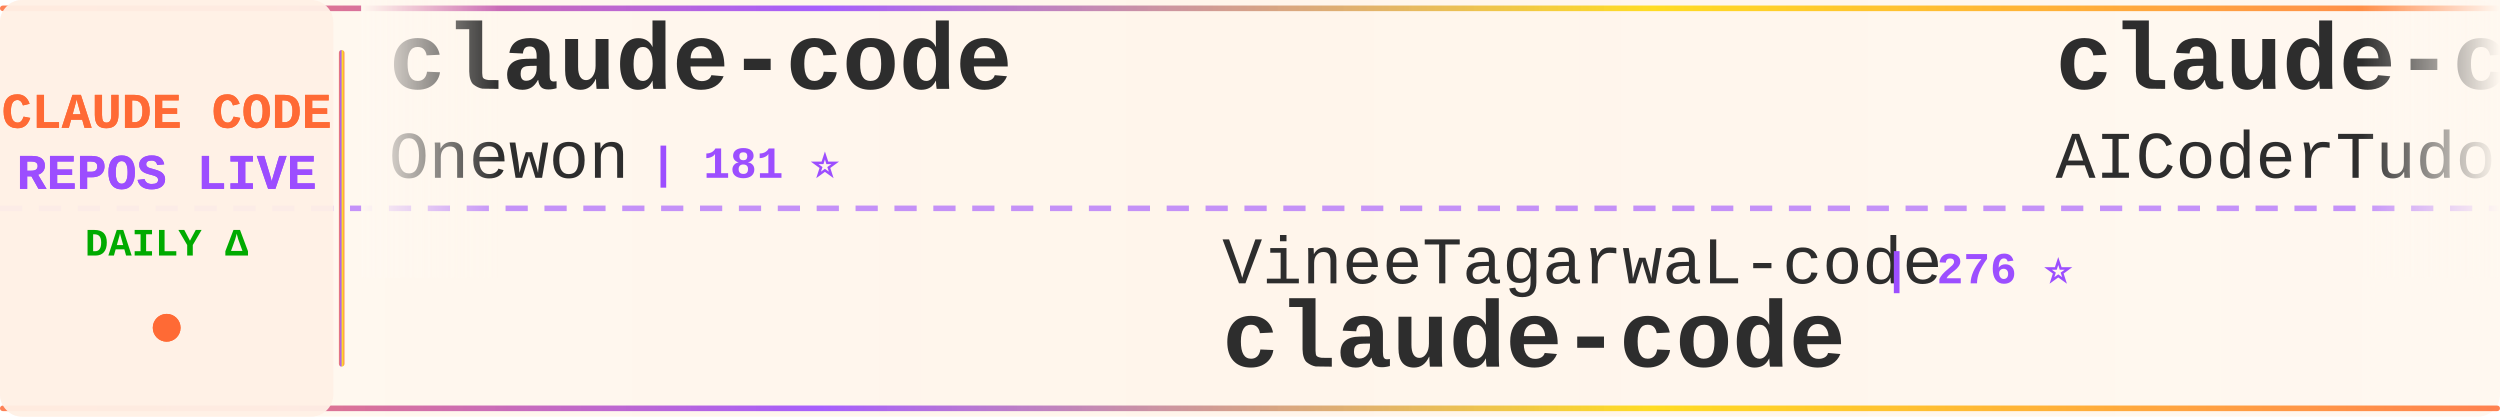
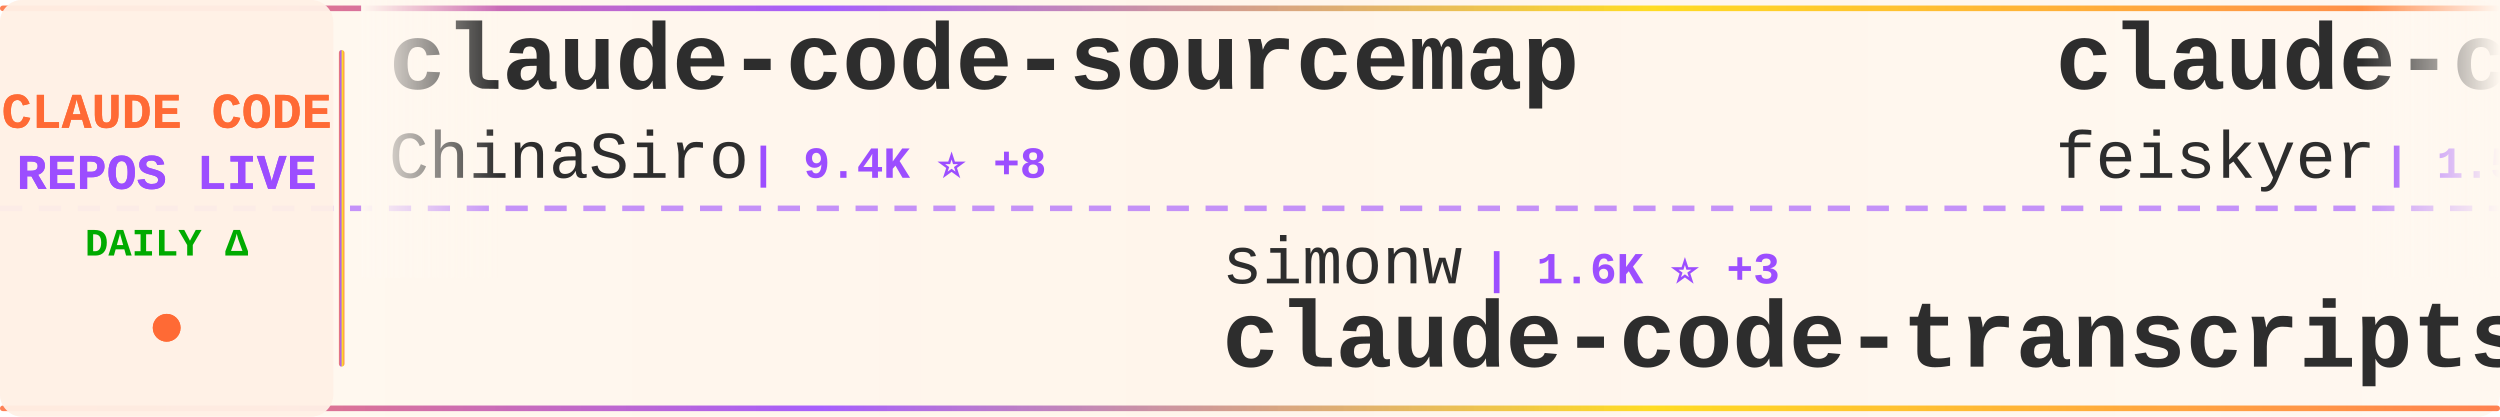
<svg xmlns="http://www.w3.org/2000/svg" width="900" height="150">
  <defs>
    <linearGradient id="tickerBg" x1="0%" y1="0%" x2="100%" y2="0%">
      <stop offset="0%" style="stop-color:#fff8f0;stop-opacity:0.98" />
      <stop offset="50%" style="stop-color:#fff5eb;stop-opacity:1" />
      <stop offset="100%" style="stop-color:#fff8f0;stop-opacity:0.98" />
    </linearGradient>
    <linearGradient id="borderGrad" x1="0%" y1="0%" x2="100%" y2="0%">
      <stop offset="0%" style="stop-color:#FF6B35;stop-opacity:0.85">
        <animate attributeName="stop-opacity" values="0.85;1;0.85" dur="2s" repeatCount="indefinite" />
      </stop>
      <stop offset="33%" style="stop-color:#9C4EFF;stop-opacity:0.9">
        <animate attributeName="stop-opacity" values="0.9;1;0.9" dur="2.2s" repeatCount="indefinite" />
      </stop>
      <stop offset="66%" style="stop-color:#FFD700;stop-opacity:0.85">
        <animate attributeName="stop-opacity" values="0.85;1;0.85" dur="1.8s" repeatCount="indefinite" />
      </stop>
      <stop offset="100%" style="stop-color:#FF6B35;stop-opacity:0.85">
        <animate attributeName="stop-opacity" values="0.85;1;0.85" dur="2s" repeatCount="indefinite" />
      </stop>
    </linearGradient>
    <filter id="textGlow">
      <feGaussianBlur stdDeviation="0.15" result="coloredBlur" />
      <feMerge>
        <feMergeNode in="coloredBlur" />
        <feMergeNode in="SourceGraphic" />
      </feMerge>
    </filter>
    <filter id="metricGlow">
      <feGaussianBlur stdDeviation="0.2" result="coloredBlur" />
      <feMerge>
        <feMergeNode in="coloredBlur" />
        <feMergeNode in="SourceGraphic" />
      </feMerge>
    </filter>
    <linearGradient id="leftFade" x1="0%" y1="0%" x2="100%" y2="0%">
      <stop offset="0%" style="stop-color:#fff8f0;stop-opacity:1" />
      <stop offset="100%" style="stop-color:#fff8f0;stop-opacity:0" />
    </linearGradient>
    <linearGradient id="rightFade" x1="0%" y1="0%" x2="100%" y2="0%">
      <stop offset="0%" style="stop-color:#fff8f0;stop-opacity:0" />
      <stop offset="100%" style="stop-color:#fff8f0;stop-opacity:1" />
    </linearGradient>
  </defs>
  <rect width="900" height="150" fill="url(#tickerBg)" rx="8" />
  <rect x="0" y="2" width="900" height="2" fill="url(#borderGrad)" rx="1" />
  <rect x="0" y="146" width="900" height="2" fill="url(#borderGrad)" rx="1" />
  <line x1="0" y1="75" x2="900" y2="75" stroke="#9C4EFF" stroke-width="2" stroke-dasharray="8 6" opacity="0.6" />
  <rect x="0" y="0" width="120" height="150" fill="#fff0e6" opacity="0.95" rx="8" />
  <text x="60" y="46" font-family="'Courier New', monospace" font-size="18" font-weight="bold" fill="#FF6B35" text-anchor="middle" filter="url(#textGlow)">
    CLAUDE CODE
  </text>
  <text x="60" y="68" font-family="'Courier New', monospace" font-size="18" font-weight="bold" fill="#9C4EFF" text-anchor="middle" filter="url(#textGlow)">
    REPOS LIVE
  </text>
  <text x="60" y="92" font-family="'Courier New', monospace" font-size="14" font-weight="bold" fill="#00aa00" text-anchor="middle">
    DAILY Δ
  </text>
  <circle cx="60" cy="118" r="5" fill="#FF6B35" filter="url(#metricGlow)">
    <animate attributeName="r" values="4;6;4" dur="1.5s" repeatCount="indefinite" />
    <animate attributeName="opacity" values="0.6;1;0.6" dur="1.5s" repeatCount="indefinite" />
  </circle>
  <rect x="122" y="18" width="2" height="114" fill="url(#borderGrad)" rx="1" />
  <clipPath id="tickerClip">
    <rect x="130" y="0" width="770" height="150" />
  </clipPath>
  <g clip-path="url(#tickerClip)">
    <g id="tickerItems">
      <animateTransform attributeName="transform" attributeType="XML" type="translate" from="0 0" to="-3000 0" dur="54s" repeatCount="indefinite" />
      <g transform="translate(0, 0)">
-         <text x="140" y="32" font-family="'Courier New', monospace" font-size="34" font-weight="bold" fill="#2d2d2d">claude-code</text>
-         <text x="140" y="64" font-family="'Courier New', monospace" font-size="24" font-weight="normal" fill="#2d2d2d" opacity="1.0">Onewon</text>
-         <text x="234" y="64" font-family="'Courier New', monospace" font-size="16" font-weight="bold" fill="#9C4EFF"> | 181 ⭐</text>
+         <text x="140" y="32" font-family="'Courier New', monospace" font-size="34" font-weight="bold" fill="#2d2d2d">claude-code-sourcemap</text>
+         <text x="140" y="64" font-family="'Courier New', monospace" font-size="24" font-weight="normal" fill="#2d2d2d" opacity="1.0">ChinaSiro</text>
+         <text x="270" y="64" font-family="'Courier New', monospace" font-size="16" font-weight="bold" fill="#9C4EFF"> | 9.4K ⭐ +8</text>
      </g>
      <g transform="translate(300, 0)">
-         <text x="140" y="102" font-family="'Courier New', monospace" font-size="24" font-weight="normal" fill="#2d2d2d" opacity="1.0">VineeTagarwaL-code</text>
-         <text x="378" y="102" font-family="'Courier New', monospace" font-size="16" font-weight="bold" fill="#9C4EFF"> | 276 ⭐</text>
+         <text x="140" y="102" font-family="'Courier New', monospace" font-size="24" font-weight="normal" fill="#2d2d2d" opacity="1.0">simonw</text>
+         <text x="234" y="102" font-family="'Courier New', monospace" font-size="16" font-weight="bold" fill="#9C4EFF"> | 1.6K ⭐ +3</text>
+         <text x="140" y="132" font-family="'Courier New', monospace" font-size="34" font-weight="bold" fill="#2d2d2d">claude-code-transcripts</text>
+       </g>
+       <g transform="translate(600, 0)">
+         <text x="140" y="32" font-family="'Courier New', monospace" font-size="34" font-weight="bold" fill="#2d2d2d">claude-code-settings</text>
+         <text x="140" y="64" font-family="'Courier New', monospace" font-size="24" font-weight="normal" fill="#2d2d2d" opacity="1.0">feiskyer</text>
+         <text x="258" y="64" font-family="'Courier New', monospace" font-size="16" font-weight="bold" fill="#9C4EFF"> | 1.5K ⭐</text>
+       </g>
+       <g transform="translate(900, 0)">
+         <text x="140" y="102" font-family="'Courier New', monospace" font-size="24" font-weight="normal" fill="#2d2d2d" opacity="1.0">Piebald-AI</text>
+         <text x="282" y="102" font-family="'Courier New', monospace" font-size="16" font-weight="bold" fill="#9C4EFF"> | 10.9K ⭐ +19</text>
+         <text x="140" y="132" font-family="'Courier New', monospace" font-size="34" font-weight="bold" fill="#2d2d2d">claude-code-system-promp...</text>
+       </g>
+       <g transform="translate(1200, 0)">
+         <text x="140" y="32" font-family="'Courier New', monospace" font-size="34" font-weight="bold" fill="#2d2d2d">claude-code-prompts</text>
+         <text x="140" y="64" font-family="'Courier New', monospace" font-size="24" font-weight="normal" fill="#2d2d2d" opacity="1.0">repowise-dev</text>
+         <text x="306" y="64" font-family="'Courier New', monospace" font-size="16" font-weight="bold" fill="#9C4EFF"> | 1.1K ⭐</text>
+       </g>
+       <g transform="translate(1500, 0)">
+         <text x="140" y="102" font-family="'Courier New', monospace" font-size="24" font-weight="normal" fill="#2d2d2d" opacity="1.0">diet103</text>
+         <text x="246" y="102" font-family="'Courier New', monospace" font-size="16" font-weight="bold" fill="#9C4EFF"> | 9.7K ⭐ +4</text>
+         <text x="140" y="132" font-family="'Courier New', monospace" font-size="34" font-weight="bold" fill="#2d2d2d">claude-code-infrastructu...</text>
+       </g>
+       <g transform="translate(1800, 0)">
+         <text x="140" y="32" font-family="'Courier New', monospace" font-size="34" font-weight="bold" fill="#2d2d2d">claude_code_src</text>
+         <text x="140" y="64" font-family="'Courier New', monospace" font-size="24" font-weight="normal" fill="#2d2d2d" opacity="1.0">ponponon</text>
+         <text x="258" y="64" font-family="'Courier New', monospace" font-size="16" font-weight="bold" fill="#9C4EFF"> | 2.3K ⭐ +1</text>
+       </g>
+       <g transform="translate(2100, 0)">
+         <text x="140" y="102" font-family="'Courier New', monospace" font-size="24" font-weight="normal" fill="#2d2d2d" opacity="1.0">liuup</text>
+         <text x="222" y="102" font-family="'Courier New', monospace" font-size="16" font-weight="bold" fill="#9C4EFF"> | 3.0K ⭐ +18</text>
+         <text x="140" y="132" font-family="'Courier New', monospace" font-size="34" font-weight="bold" fill="#2d2d2d">claude-code-analysis</text>
+       </g>
+       <g transform="translate(2400, 0)">
+         <text x="140" y="32" font-family="'Courier New', monospace" font-size="34" font-weight="bold" fill="#2d2d2d">claude-code</text>
+         <text x="140" y="64" font-family="'Courier New', monospace" font-size="24" font-weight="normal" fill="#2d2d2d" opacity="1.0">T-Lab-CUHKSZ</text>
+         <text x="306" y="64" font-family="'Courier New', monospace" font-size="16" font-weight="bold" fill="#9C4EFF"> | 317 ⭐</text>
+       </g>
+       <g transform="translate(2700, 0)">
+         <text x="140" y="102" font-family="'Courier New', monospace" font-size="24" font-weight="normal" fill="#2d2d2d" opacity="1.0">freestylefly</text>
+         <text x="306" y="102" font-family="'Courier New', monospace" font-size="16" font-weight="bold" fill="#9C4EFF"> | 126 ⭐</text>
        <text x="140" y="132" font-family="'Courier New', monospace" font-size="34" font-weight="bold" fill="#2d2d2d">claude-code</text>
      </g>
-       <g transform="translate(600, 0)">
-         <text x="140" y="32" font-family="'Courier New', monospace" font-size="34" font-weight="bold" fill="#2d2d2d">claude-code-tudou</text>
-         <text x="140" y="64" font-family="'Courier New', monospace" font-size="24" font-weight="normal" fill="#2d2d2d" opacity="1.0">AICoderTudou</text>
-         <text x="306" y="64" font-family="'Courier New', monospace" font-size="16" font-weight="bold" fill="#9C4EFF"> | 500 ⭐</text>
-       </g>
-       <g transform="translate(900, 0)">
-         <text x="140" y="102" font-family="'Courier New', monospace" font-size="24" font-weight="normal" fill="#2d2d2d" opacity="1.0">oboard</text>
-         <text x="234" y="102" font-family="'Courier New', monospace" font-size="16" font-weight="bold" fill="#9C4EFF"> | 3.2K ⭐ +3</text>
-         <text x="140" y="132" font-family="'Courier New', monospace" font-size="34" font-weight="bold" fill="#2d2d2d">claude-code-rev</text>
-       </g>
-       <g transform="translate(1200, 0)">
-         <text x="140" y="32" font-family="'Courier New', monospace" font-size="34" font-weight="bold" fill="#2d2d2d">Open-ClaudeCode</text>
-         <text x="140" y="64" font-family="'Courier New', monospace" font-size="24" font-weight="normal" fill="#2d2d2d" opacity="1.0">LING71671</text>
-         <text x="270" y="64" font-family="'Courier New', monospace" font-size="16" font-weight="bold" fill="#9C4EFF"> | 875 ⭐</text>
-       </g>
-       <g transform="translate(1500, 0)">
-         <text x="140" y="102" font-family="'Courier New', monospace" font-size="24" font-weight="normal" fill="#2d2d2d" opacity="1.0">T-Lab-CUHKSZ</text>
-         <text x="306" y="102" font-family="'Courier New', monospace" font-size="16" font-weight="bold" fill="#9C4EFF"> | 317 ⭐</text>
-         <text x="140" y="132" font-family="'Courier New', monospace" font-size="34" font-weight="bold" fill="#2d2d2d">claude-code</text>
-       </g>
-       <g transform="translate(1800, 0)">
-         <text x="140" y="32" font-family="'Courier New', monospace" font-size="34" font-weight="bold" fill="#2d2d2d">Claude-Code-Workflow</text>
-         <text x="140" y="64" font-family="'Courier New', monospace" font-size="24" font-weight="normal" fill="#2d2d2d" opacity="1.0">catlog22</text>
-         <text x="258" y="64" font-family="'Courier New', monospace" font-size="16" font-weight="bold" fill="#9C4EFF"> | 2.1K ⭐ +6</text>
-       </g>
-       <g transform="translate(2100, 0)">
-         <text x="140" y="102" font-family="'Courier New', monospace" font-size="24" font-weight="normal" fill="#2d2d2d" opacity="1.0">ChinaSiro</text>
-         <text x="270" y="102" font-family="'Courier New', monospace" font-size="16" font-weight="bold" fill="#9C4EFF"> | 9.4K ⭐ +9</text>
-         <text x="140" y="132" font-family="'Courier New', monospace" font-size="34" font-weight="bold" fill="#2d2d2d">claude-code-sourcemap</text>
-       </g>
-       <g transform="translate(2400, 0)">
-         <text x="140" y="32" font-family="'Courier New', monospace" font-size="34" font-weight="bold" fill="#2d2d2d">nanoclaw</text>
-         <text x="140" y="64" font-family="'Courier New', monospace" font-size="24" font-weight="normal" fill="#2d2d2d" opacity="1.0">nanocoai</text>
-         <text x="258" y="64" font-family="'Courier New', monospace" font-size="16" font-weight="bold" fill="#9C4EFF"> | 29.8K ⭐ +24</text>
-       </g>
-       <g transform="translate(2700, 0)">
-         <text x="140" y="102" font-family="'Courier New', monospace" font-size="24" font-weight="normal" fill="#2d2d2d" opacity="1.0">liuup</text>
-         <text x="222" y="102" font-family="'Courier New', monospace" font-size="16" font-weight="bold" fill="#9C4EFF"> | 3.0K ⭐ +26</text>
-         <text x="140" y="132" font-family="'Courier New', monospace" font-size="34" font-weight="bold" fill="#2d2d2d">claude-code-analysis</text>
-       </g>
      <g transform="translate(3000, 0)">
-         <text x="140" y="32" font-family="'Courier New', monospace" font-size="34" font-weight="bold" fill="#2d2d2d">claude-code</text>
-         <text x="140" y="64" font-family="'Courier New', monospace" font-size="24" font-weight="normal" fill="#2d2d2d" opacity="1.0">Onewon</text>
-         <text x="234" y="64" font-family="'Courier New', monospace" font-size="16" font-weight="bold" fill="#9C4EFF"> | 181 ⭐</text>
+         <text x="140" y="32" font-family="'Courier New', monospace" font-size="34" font-weight="bold" fill="#2d2d2d">claude-code-sourcemap</text>
+         <text x="140" y="64" font-family="'Courier New', monospace" font-size="24" font-weight="normal" fill="#2d2d2d" opacity="1.0">ChinaSiro</text>
+         <text x="270" y="64" font-family="'Courier New', monospace" font-size="16" font-weight="bold" fill="#9C4EFF"> | 9.4K ⭐ +8</text>
      </g>
      <g transform="translate(3300, 0)">
-         <text x="140" y="102" font-family="'Courier New', monospace" font-size="24" font-weight="normal" fill="#2d2d2d" opacity="1.0">VineeTagarwaL-code</text>
-         <text x="378" y="102" font-family="'Courier New', monospace" font-size="16" font-weight="bold" fill="#9C4EFF"> | 276 ⭐</text>
-         <text x="140" y="132" font-family="'Courier New', monospace" font-size="34" font-weight="bold" fill="#2d2d2d">claude-code</text>
+         <text x="140" y="102" font-family="'Courier New', monospace" font-size="24" font-weight="normal" fill="#2d2d2d" opacity="1.0">simonw</text>
+         <text x="234" y="102" font-family="'Courier New', monospace" font-size="16" font-weight="bold" fill="#9C4EFF"> | 1.6K ⭐ +3</text>
+         <text x="140" y="132" font-family="'Courier New', monospace" font-size="34" font-weight="bold" fill="#2d2d2d">claude-code-transcripts</text>
      </g>
      <g transform="translate(3600, 0)">
-         <text x="140" y="32" font-family="'Courier New', monospace" font-size="34" font-weight="bold" fill="#2d2d2d">claude-code-tudou</text>
-         <text x="140" y="64" font-family="'Courier New', monospace" font-size="24" font-weight="normal" fill="#2d2d2d" opacity="1.0">AICoderTudou</text>
-         <text x="306" y="64" font-family="'Courier New', monospace" font-size="16" font-weight="bold" fill="#9C4EFF"> | 500 ⭐</text>
+         <text x="140" y="32" font-family="'Courier New', monospace" font-size="34" font-weight="bold" fill="#2d2d2d">claude-code-settings</text>
+         <text x="140" y="64" font-family="'Courier New', monospace" font-size="24" font-weight="normal" fill="#2d2d2d" opacity="1.0">feiskyer</text>
+         <text x="258" y="64" font-family="'Courier New', monospace" font-size="16" font-weight="bold" fill="#9C4EFF"> | 1.5K ⭐</text>
      </g>
      <g transform="translate(3900, 0)">
-         <text x="140" y="102" font-family="'Courier New', monospace" font-size="24" font-weight="normal" fill="#2d2d2d" opacity="1.0">oboard</text>
-         <text x="234" y="102" font-family="'Courier New', monospace" font-size="16" font-weight="bold" fill="#9C4EFF"> | 3.2K ⭐ +3</text>
-         <text x="140" y="132" font-family="'Courier New', monospace" font-size="34" font-weight="bold" fill="#2d2d2d">claude-code-rev</text>
+         <text x="140" y="102" font-family="'Courier New', monospace" font-size="24" font-weight="normal" fill="#2d2d2d" opacity="1.0">Piebald-AI</text>
+         <text x="282" y="102" font-family="'Courier New', monospace" font-size="16" font-weight="bold" fill="#9C4EFF"> | 10.9K ⭐ +19</text>
+         <text x="140" y="132" font-family="'Courier New', monospace" font-size="34" font-weight="bold" fill="#2d2d2d">claude-code-system-promp...</text>
      </g>
    </g>
  </g>
  <rect x="130" y="0" width="50" height="100" fill="url(#leftFade)" />
  <rect x="850" y="0" width="50" height="100" fill="url(#rightFade)" />
</svg>
